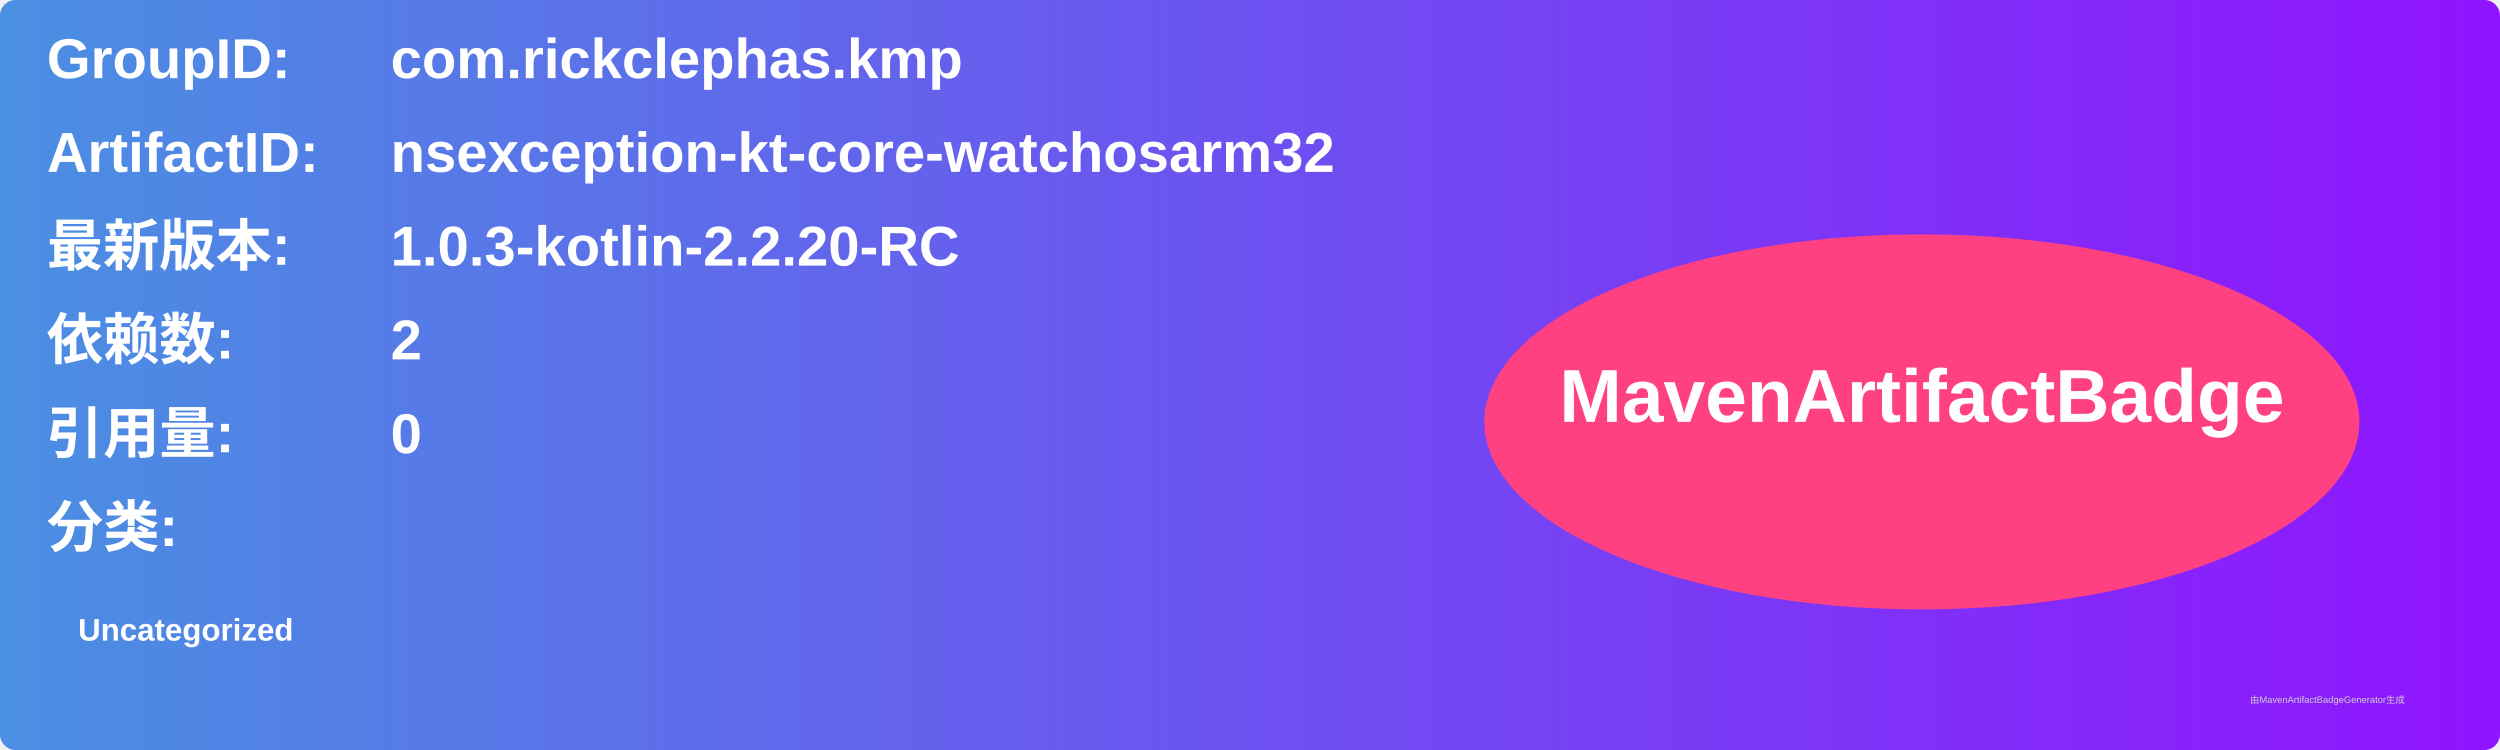
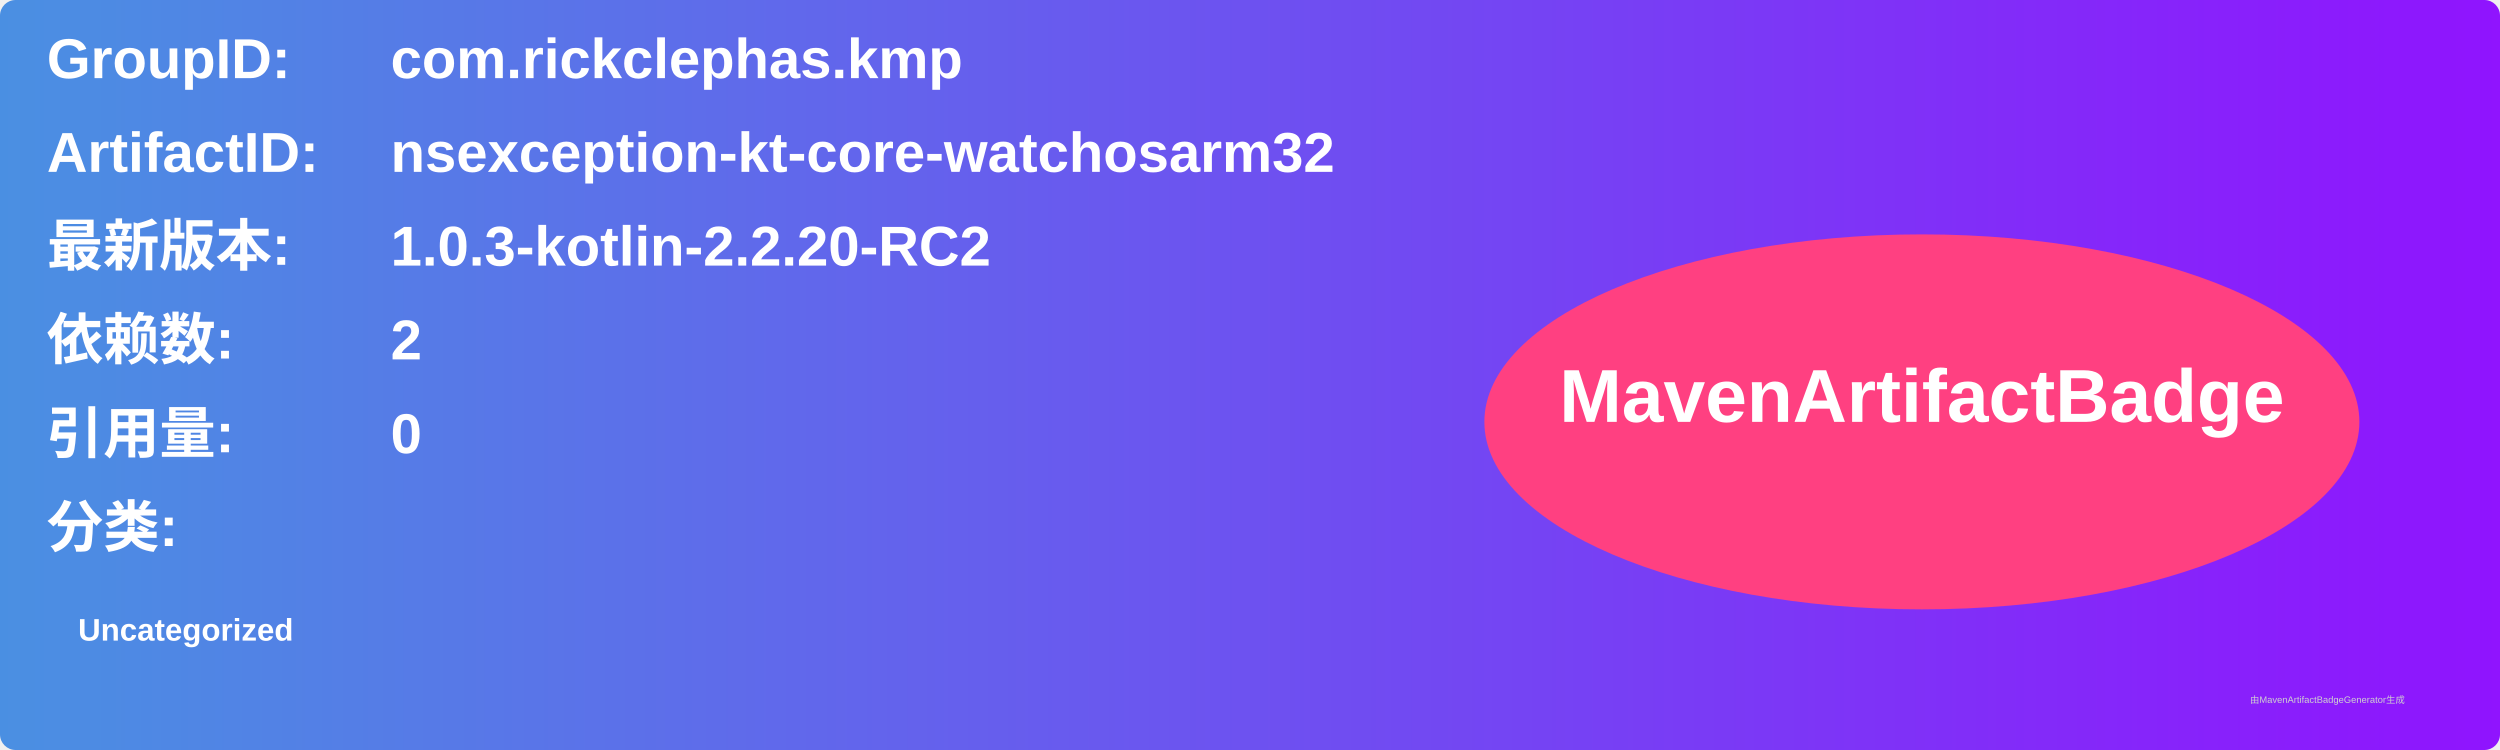
<svg xmlns="http://www.w3.org/2000/svg" width="800" height="240" viewBox="0 0 800 240">
  <linearGradient id="grad" x1="0%" y1="0%" x2="100%" y2="0%">
    <stop offset="0%" stop-color="#4a90e2" />
    <stop offset="100%" stop-color="#9013fe" />
  </linearGradient>
  <rect width="100%" height="100%" rx="5" ry="5" fill="url(#grad)" />
  <g transform="translate(15, 15)">
    <text x="0" y="10" font-family="Arial" font-size="18" fill="white" font-weight="bold" width="260">GroupID:</text>
    <text x="110" y="10" font-family="Arial" font-size="18" fill="white" font-weight="bold" width="460">com.rickclephas.kmp</text>
    <text x="0" y="40" font-family="Arial" font-size="18" fill="white" font-weight="bold" width="260">ArtifactID:</text>
    <text x="110" y="40" font-family="Arial" font-size="18" fill="white" font-weight="bold" width="460">nsexception-kt-core-watchosarm32</text>
    <text x="0" y="70" font-family="Arial" font-size="18" fill="white" font-weight="bold">最新版本:</text>
    <text x="110" y="70" font-family="Arial" font-size="18" fill="white" font-weight="bold">
-       <tspan font-weight="bold">1.0.3-kotlin-2.2.20-RC</tspan>
+       <tspan font-weight="bold">1.0.3-kotlin-2.2.20-RC2</tspan>
    </text>
    <text x="0" y="100" font-family="Arial" font-size="18" fill="white" font-weight="bold">依赖数: </text>
    <text x="110" y="100" font-family="Arial" font-size="18" fill="white">
      <tspan font-weight="bold">2</tspan>
    </text>
    <text x="0" y="130" font-family="Arial" font-size="18" fill="white" font-weight="bold">引用量: </text>
    <text x="110" y="130" font-family="Arial" font-size="18" fill="white">
      <tspan font-weight="bold">0</tspan>
    </text>
    <text x="0" y="160" font-family="Arial" font-size="18" fill="white" font-weight="bold">分类:</text>
    <text x="10" y="190" font-family="Arial" font-size="10" fill="white">
      <tspan font-weight="bold">Uncategorized</tspan>
    </text>
    <ellipse cx="600" cy="120" rx="140" ry="60" fill="#ff4081" />
    <text x="600" y="120" text-anchor="middle" font-family="Arial" font-size="24" fill="white" font-weight="bold">MavenArtifactBadge</text>
  </g>
  <text x="720" y="225" font-family="Arial" font-size="3" fill="#d0d0d0">由MavenArtifactBadgeGenerator生成</text>
</svg>
